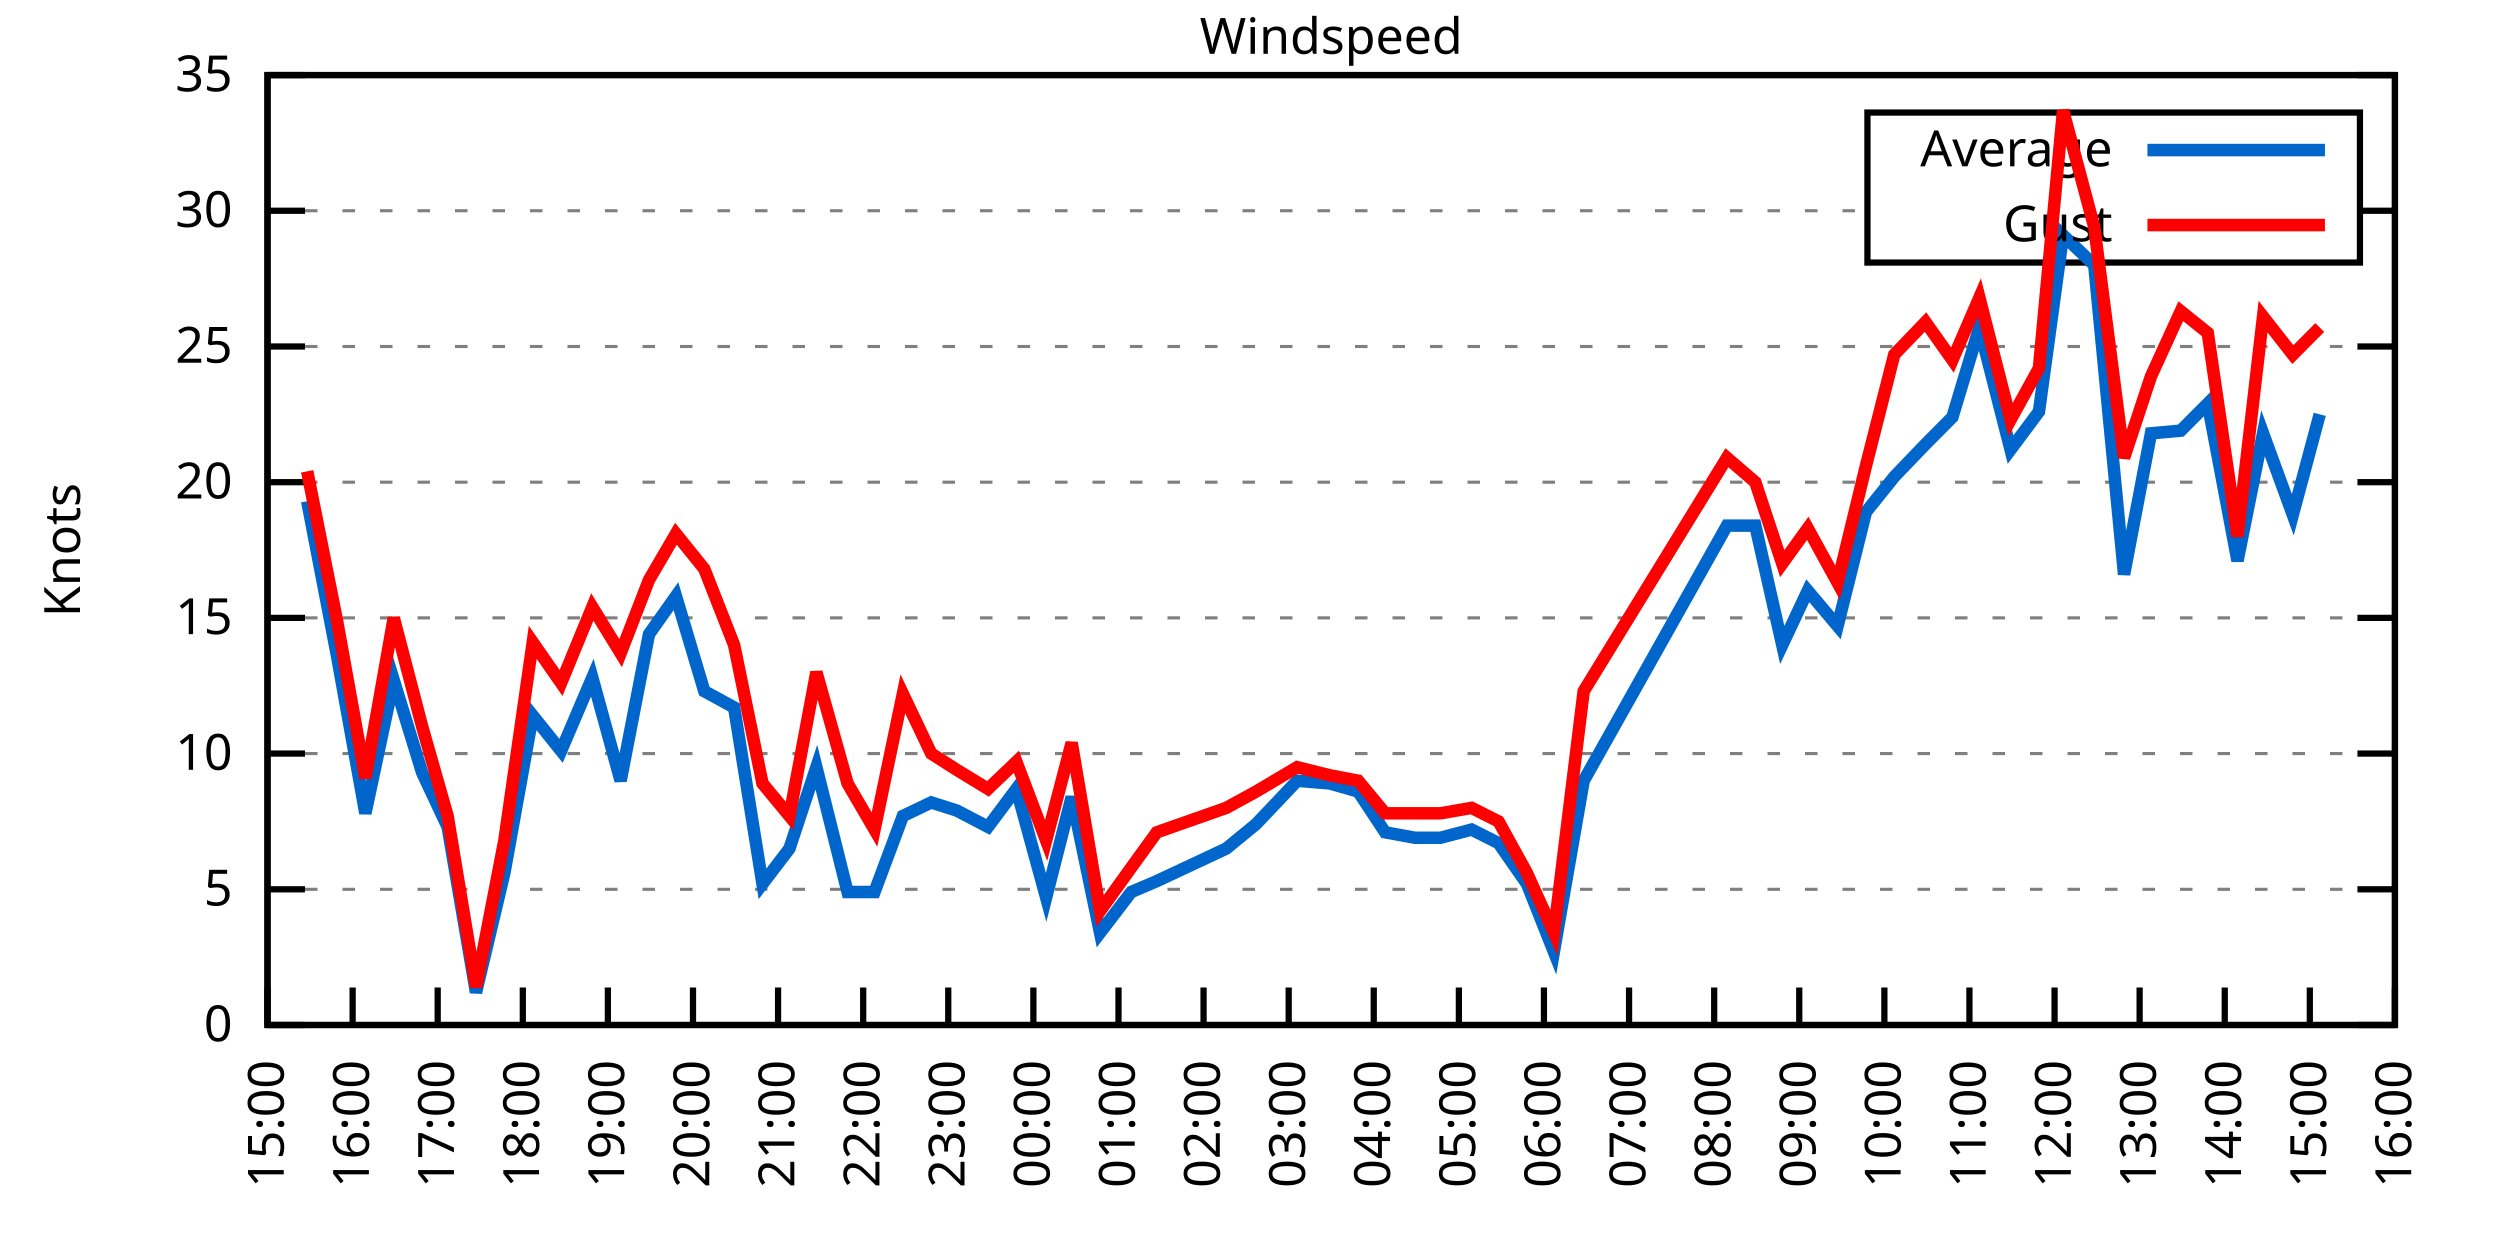
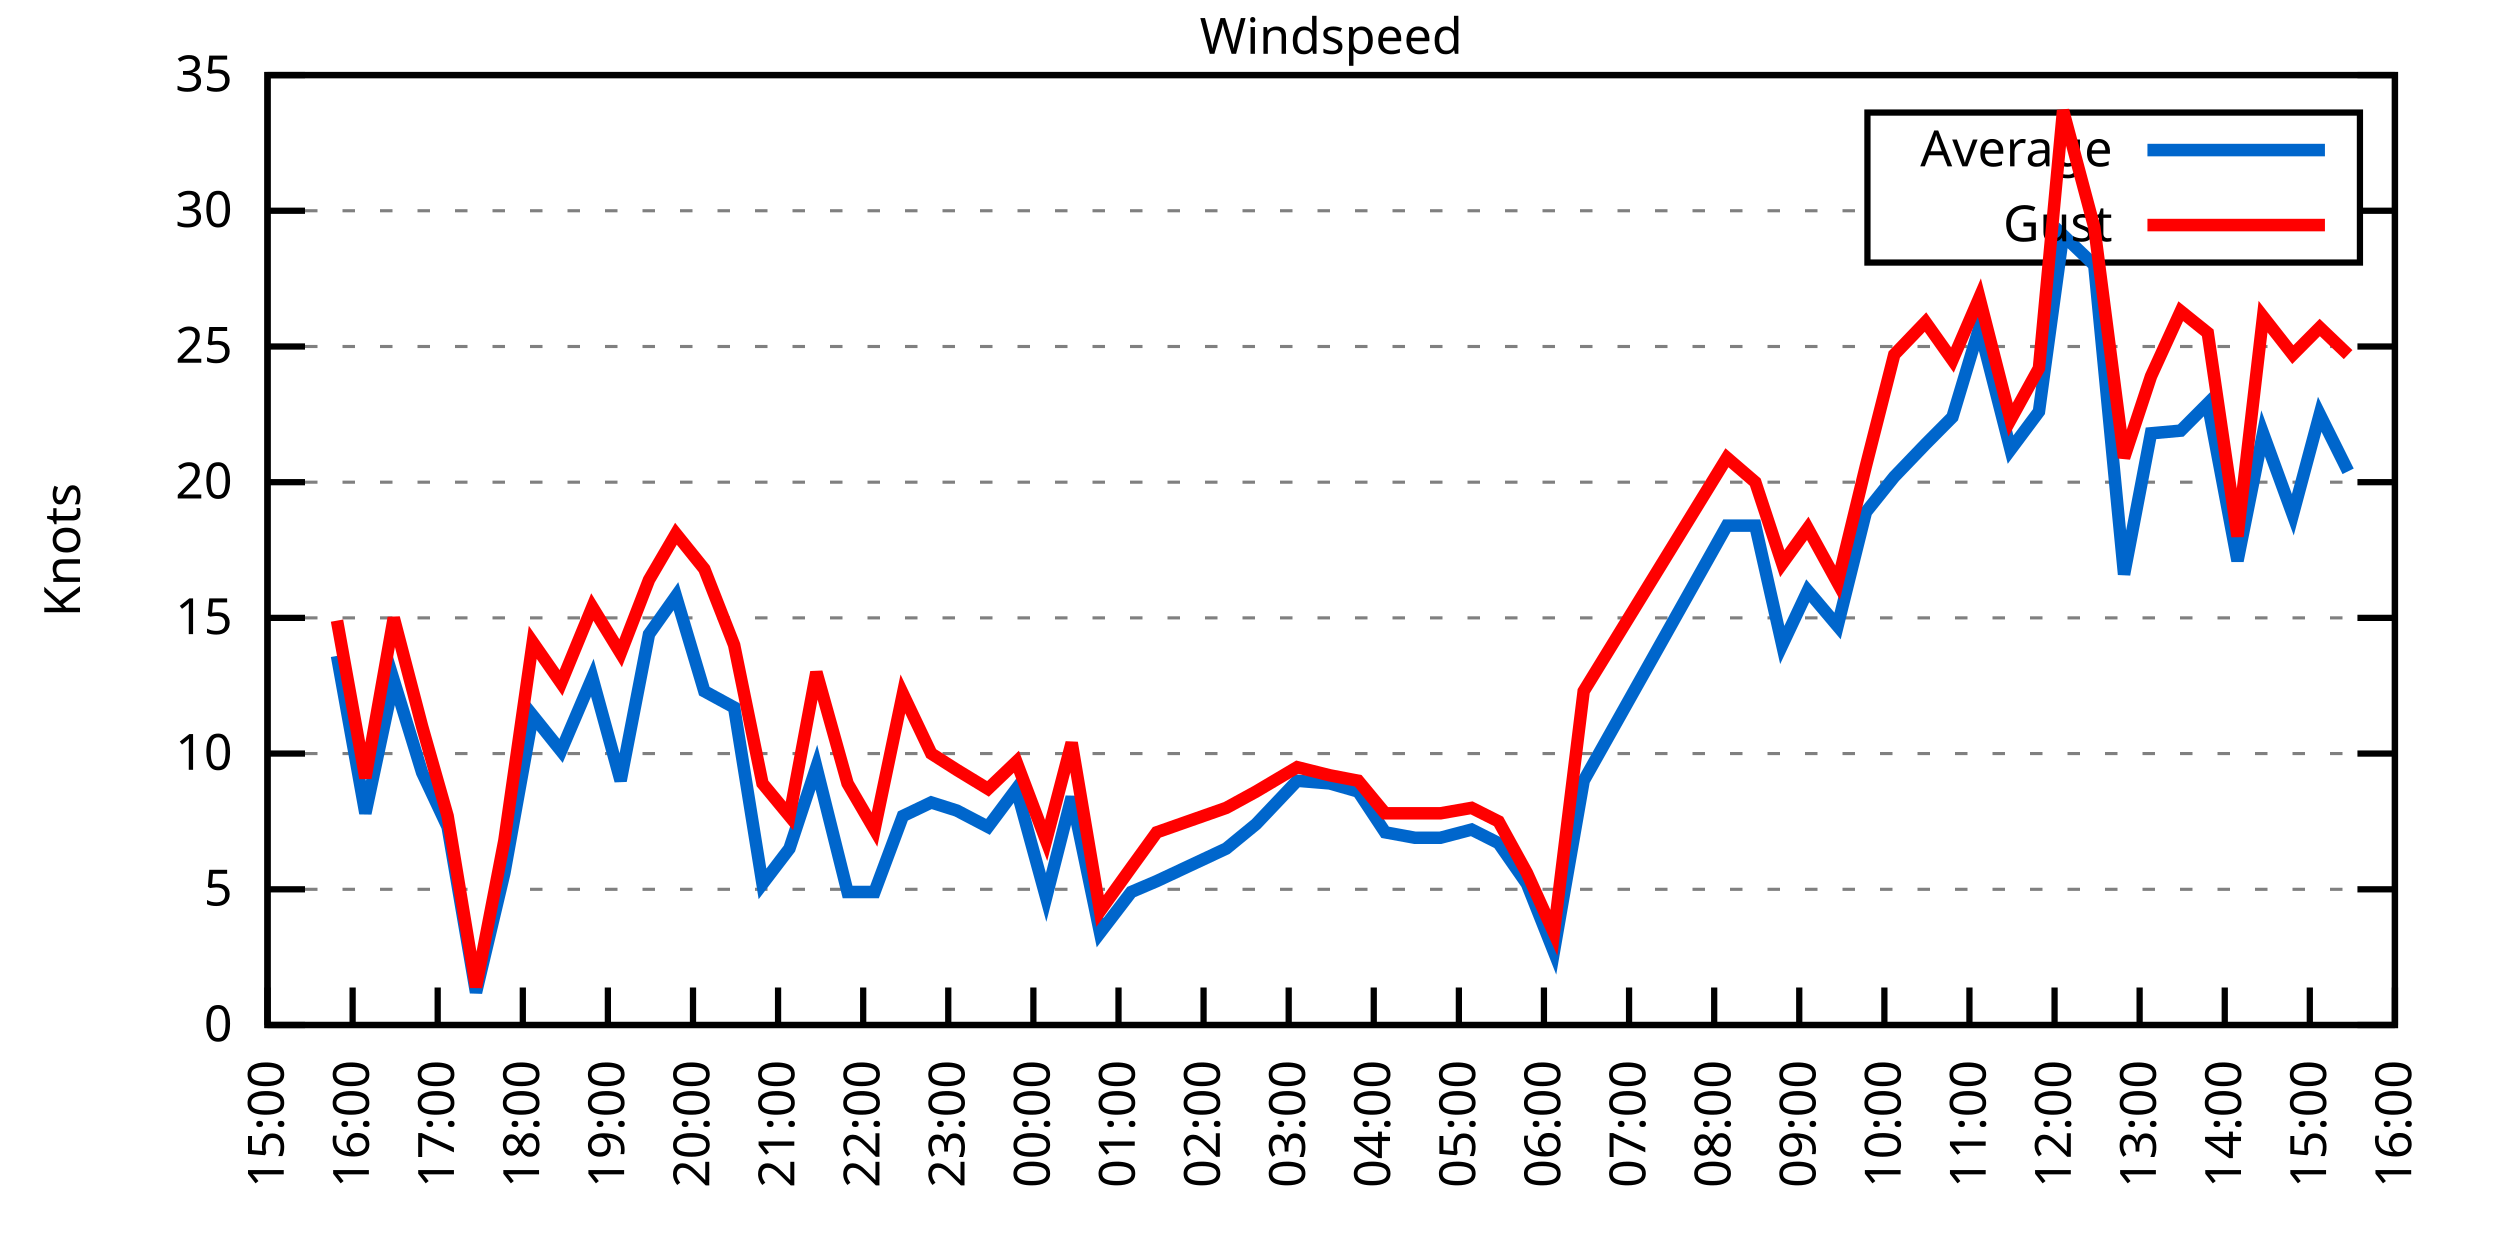
<svg xmlns="http://www.w3.org/2000/svg" xmlns:xlink="http://www.w3.org/1999/xlink" width="400" height="200" viewBox="0 0 400 200">
  <g id="gnuplot_canvas">
    <rect x="0" y="0" width="400" height="200" fill="none" />
    <defs>
      <circle id="gpDot" r="0.5" stroke-width="0.5" stroke="currentColor" />
      <path id="gpPt0" stroke-width="0.333" stroke="currentColor" d="M-1,0 h2 M0,-1 v2" />
      <path id="gpPt1" stroke-width="0.333" stroke="currentColor" d="M-1,-1 L1,1 M1,-1 L-1,1" />
      <path id="gpPt2" stroke-width="0.333" stroke="currentColor" d="M-1,0 L1,0 M0,-1 L0,1 M-1,-1 L1,1 M-1,1 L1,-1" />
      <rect id="gpPt3" stroke-width="0.333" stroke="currentColor" x="-1" y="-1" width="2" height="2" />
      <rect id="gpPt4" stroke-width="0.333" stroke="currentColor" fill="currentColor" x="-1" y="-1" width="2" height="2" />
      <circle id="gpPt5" stroke-width="0.333" stroke="currentColor" cx="0" cy="0" r="1" />
      <use xlink:href="#gpPt5" id="gpPt6" fill="currentColor" stroke="none" />
      <path id="gpPt7" stroke-width="0.333" stroke="currentColor" d="M0,-1.33 L-1.33,0.67 L1.33,0.67 z" />
      <use xlink:href="#gpPt7" id="gpPt8" fill="currentColor" stroke="none" />
      <use xlink:href="#gpPt7" id="gpPt9" stroke="currentColor" transform="rotate(180)" />
      <use xlink:href="#gpPt9" id="gpPt10" fill="currentColor" stroke="none" />
      <use xlink:href="#gpPt3" id="gpPt11" stroke="currentColor" transform="rotate(45)" />
      <use xlink:href="#gpPt11" id="gpPt12" fill="currentColor" stroke="none" />
      <path id="gpPt13" stroke-width="0.333" stroke="currentColor" d="M0,1.330 L1.265,0.411 L0.782,-1.067 L-0.782,-1.076 L-1.265,0.411 z" />
      <use xlink:href="#gpPt13" id="gpPt14" fill="currentColor" stroke="none" />
      <filter id="textbox" filterUnits="objectBoundingBox" x="0" y="0" height="1" width="1">
        <feFlood flood-color="white" flood-opacity="1" result="bgnd" />
        <feComposite in="SourceGraphic" in2="bgnd" operator="atop" />
      </filter>
      <filter id="greybox" filterUnits="objectBoundingBox" x="0" y="0" height="1" width="1">
        <feFlood flood-color="lightgrey" flood-opacity="1" result="grey" />
        <feComposite in="SourceGraphic" in2="grey" operator="atop" />
      </filter>
    </defs>
    <g fill="none" color="white" stroke="currentColor" stroke-width="1.00" stroke-linecap="butt" stroke-linejoin="miter">
</g>
    <g fill="none" color="black" stroke="currentColor" stroke-width="1.00" stroke-linecap="butt" stroke-linejoin="miter">
      <g stroke="none" shape-rendering="crispEdges">
        <polygon fill="rgb(255, 255, 255)" points="42.80,164.00 383.18,164.00 383.18,12.02 42.80,12.02 " />
      </g>
    </g>
    <g fill="none" color="black" stroke="currentColor" stroke-width="1.00" stroke-linecap="butt" stroke-linejoin="miter">
</g>
    <g fill="none" color="black" stroke="black" stroke-width="0.50" stroke-linecap="butt" stroke-linejoin="miter">
</g>
    <g fill="none" color="gray" stroke="currentColor" stroke-width="0.50" stroke-linecap="butt" stroke-linejoin="miter">
      <path stroke="gray" stroke-dasharray="2,4" class="gridline" d="M42.80,164.00 L383.19,164.00  " />
    </g>
    <g fill="none" color="gray" stroke="gray" stroke-width="1.00" stroke-linecap="butt" stroke-linejoin="miter">
</g>
    <g fill="none" color="black" stroke="currentColor" stroke-width="1.00" stroke-linecap="butt" stroke-linejoin="miter">
      <path stroke="black" d="M42.80,164.00 L48.80,164.00 M383.19,164.00 L377.19,164.00  " />
      <g transform="translate(37.20,166.60)" stroke="none" fill="black" font-family="Sans" font-size="8.00" text-anchor="end">
        <text>
          <tspan font-family="Sans"> 0</tspan>
        </text>
      </g>
    </g>
    <g fill="none" color="black" stroke="currentColor" stroke-width="1.00" stroke-linecap="butt" stroke-linejoin="miter">
</g>
    <g fill="none" color="black" stroke="black" stroke-width="0.50" stroke-linecap="butt" stroke-linejoin="miter">
</g>
    <g fill="none" color="gray" stroke="currentColor" stroke-width="0.50" stroke-linecap="butt" stroke-linejoin="miter">
      <path stroke="gray" stroke-dasharray="2,4" class="gridline" d="M42.80,142.29 L383.19,142.29  " />
    </g>
    <g fill="none" color="gray" stroke="gray" stroke-width="1.00" stroke-linecap="butt" stroke-linejoin="miter">
</g>
    <g fill="none" color="black" stroke="currentColor" stroke-width="1.00" stroke-linecap="butt" stroke-linejoin="miter">
      <path stroke="black" d="M42.80,142.29 L48.80,142.29 M383.19,142.29 L377.19,142.29  " />
      <g transform="translate(37.20,144.89)" stroke="none" fill="black" font-family="Sans" font-size="8.00" text-anchor="end">
        <text>
          <tspan font-family="Sans"> 5</tspan>
        </text>
      </g>
    </g>
    <g fill="none" color="black" stroke="currentColor" stroke-width="1.00" stroke-linecap="butt" stroke-linejoin="miter">
</g>
    <g fill="none" color="black" stroke="black" stroke-width="0.50" stroke-linecap="butt" stroke-linejoin="miter">
</g>
    <g fill="none" color="gray" stroke="currentColor" stroke-width="0.50" stroke-linecap="butt" stroke-linejoin="miter">
      <path stroke="gray" stroke-dasharray="2,4" class="gridline" d="M42.80,120.57 L383.19,120.57  " />
    </g>
    <g fill="none" color="gray" stroke="gray" stroke-width="1.00" stroke-linecap="butt" stroke-linejoin="miter">
</g>
    <g fill="none" color="black" stroke="currentColor" stroke-width="1.00" stroke-linecap="butt" stroke-linejoin="miter">
      <path stroke="black" d="M42.80,120.57 L48.80,120.57 M383.19,120.57 L377.19,120.57  " />
      <g transform="translate(37.20,123.17)" stroke="none" fill="black" font-family="Sans" font-size="8.00" text-anchor="end">
        <text>
          <tspan font-family="Sans"> 10</tspan>
        </text>
      </g>
    </g>
    <g fill="none" color="black" stroke="currentColor" stroke-width="1.00" stroke-linecap="butt" stroke-linejoin="miter">
</g>
    <g fill="none" color="black" stroke="black" stroke-width="0.50" stroke-linecap="butt" stroke-linejoin="miter">
</g>
    <g fill="none" color="gray" stroke="currentColor" stroke-width="0.50" stroke-linecap="butt" stroke-linejoin="miter">
      <path stroke="gray" stroke-dasharray="2,4" class="gridline" d="M42.80,98.86 L383.19,98.86  " />
    </g>
    <g fill="none" color="gray" stroke="gray" stroke-width="1.00" stroke-linecap="butt" stroke-linejoin="miter">
</g>
    <g fill="none" color="black" stroke="currentColor" stroke-width="1.00" stroke-linecap="butt" stroke-linejoin="miter">
      <path stroke="black" d="M42.80,98.86 L48.80,98.86 M383.19,98.86 L377.19,98.86  " />
      <g transform="translate(37.20,101.46)" stroke="none" fill="black" font-family="Sans" font-size="8.00" text-anchor="end">
        <text>
          <tspan font-family="Sans"> 15</tspan>
        </text>
      </g>
    </g>
    <g fill="none" color="black" stroke="currentColor" stroke-width="1.00" stroke-linecap="butt" stroke-linejoin="miter">
</g>
    <g fill="none" color="black" stroke="black" stroke-width="0.50" stroke-linecap="butt" stroke-linejoin="miter">
</g>
    <g fill="none" color="gray" stroke="currentColor" stroke-width="0.50" stroke-linecap="butt" stroke-linejoin="miter">
      <path stroke="gray" stroke-dasharray="2,4" class="gridline" d="M42.80,77.15 L383.19,77.15  " />
    </g>
    <g fill="none" color="gray" stroke="gray" stroke-width="1.00" stroke-linecap="butt" stroke-linejoin="miter">
</g>
    <g fill="none" color="black" stroke="currentColor" stroke-width="1.00" stroke-linecap="butt" stroke-linejoin="miter">
      <path stroke="black" d="M42.80,77.15 L48.80,77.15 M383.19,77.15 L377.19,77.15  " />
      <g transform="translate(37.20,79.75)" stroke="none" fill="black" font-family="Sans" font-size="8.00" text-anchor="end">
        <text>
          <tspan font-family="Sans"> 20</tspan>
        </text>
      </g>
    </g>
    <g fill="none" color="black" stroke="currentColor" stroke-width="1.00" stroke-linecap="butt" stroke-linejoin="miter">
</g>
    <g fill="none" color="black" stroke="black" stroke-width="0.50" stroke-linecap="butt" stroke-linejoin="miter">
</g>
    <g fill="none" color="gray" stroke="currentColor" stroke-width="0.50" stroke-linecap="butt" stroke-linejoin="miter">
      <path stroke="gray" stroke-dasharray="2,4" class="gridline" d="M42.80,55.44 L383.19,55.44  " />
    </g>
    <g fill="none" color="gray" stroke="gray" stroke-width="1.00" stroke-linecap="butt" stroke-linejoin="miter">
</g>
    <g fill="none" color="black" stroke="currentColor" stroke-width="1.00" stroke-linecap="butt" stroke-linejoin="miter">
      <path stroke="black" d="M42.80,55.44 L48.80,55.44 M383.19,55.44 L377.19,55.44  " />
      <g transform="translate(37.20,58.04)" stroke="none" fill="black" font-family="Sans" font-size="8.00" text-anchor="end">
        <text>
          <tspan font-family="Sans"> 25</tspan>
        </text>
      </g>
    </g>
    <g fill="none" color="black" stroke="currentColor" stroke-width="1.00" stroke-linecap="butt" stroke-linejoin="miter">
</g>
    <g fill="none" color="black" stroke="black" stroke-width="0.50" stroke-linecap="butt" stroke-linejoin="miter">
</g>
    <g fill="none" color="gray" stroke="currentColor" stroke-width="0.50" stroke-linecap="butt" stroke-linejoin="miter">
      <path stroke="gray" stroke-dasharray="2,4" class="gridline" d="M42.80,33.72 L298.79,33.72 M377.59,33.72 L383.19,33.72  " />
    </g>
    <g fill="none" color="gray" stroke="gray" stroke-width="1.00" stroke-linecap="butt" stroke-linejoin="miter">
</g>
    <g fill="none" color="black" stroke="currentColor" stroke-width="1.00" stroke-linecap="butt" stroke-linejoin="miter">
      <path stroke="black" d="M42.80,33.72 L48.80,33.72 M383.19,33.72 L377.19,33.72  " />
      <g transform="translate(37.20,36.32)" stroke="none" fill="black" font-family="Sans" font-size="8.00" text-anchor="end">
        <text>
          <tspan font-family="Sans"> 30</tspan>
        </text>
      </g>
    </g>
    <g fill="none" color="black" stroke="currentColor" stroke-width="1.00" stroke-linecap="butt" stroke-linejoin="miter">
</g>
    <g fill="none" color="black" stroke="black" stroke-width="0.50" stroke-linecap="butt" stroke-linejoin="miter">
</g>
    <g fill="none" color="gray" stroke="currentColor" stroke-width="0.50" stroke-linecap="butt" stroke-linejoin="miter">
      <path stroke="gray" stroke-dasharray="2,4" class="gridline" d="M42.80,12.01 L383.19,12.01  " />
    </g>
    <g fill="none" color="gray" stroke="gray" stroke-width="1.00" stroke-linecap="butt" stroke-linejoin="miter">
</g>
    <g fill="none" color="black" stroke="currentColor" stroke-width="1.00" stroke-linecap="butt" stroke-linejoin="miter">
      <path stroke="black" d="M42.80,12.01 L48.80,12.01 M383.19,12.01 L377.19,12.01  " />
      <g transform="translate(37.20,14.61)" stroke="none" fill="black" font-family="Sans" font-size="8.00" text-anchor="end">
        <text>
          <tspan font-family="Sans"> 35</tspan>
        </text>
      </g>
    </g>
    <g fill="none" color="black" stroke="currentColor" stroke-width="1.00" stroke-linecap="butt" stroke-linejoin="miter">
      <path stroke="black" d="M42.80,164.00 L42.80,158.00  " />
      <g transform="translate(45.40,169.60) rotate(270.00)" stroke="none" fill="black" font-family="Sans" font-size="8.00" text-anchor="end">
        <text>
          <tspan font-family="Sans">15:00</tspan>
        </text>
      </g>
    </g>
    <g fill="none" color="black" stroke="currentColor" stroke-width="1.00" stroke-linecap="butt" stroke-linejoin="miter">
      <path stroke="black" d="M56.42,164.00 L56.42,158.00  " />
      <g transform="translate(59.02,169.60) rotate(270.00)" stroke="none" fill="black" font-family="Sans" font-size="8.00" text-anchor="end">
        <text>
          <tspan font-family="Sans">16:00</tspan>
        </text>
      </g>
    </g>
    <g fill="none" color="black" stroke="currentColor" stroke-width="1.00" stroke-linecap="butt" stroke-linejoin="miter">
      <path stroke="black" d="M70.03,164.00 L70.03,158.00  " />
      <g transform="translate(72.63,169.60) rotate(270.00)" stroke="none" fill="black" font-family="Sans" font-size="8.00" text-anchor="end">
        <text>
          <tspan font-family="Sans">17:00</tspan>
        </text>
      </g>
    </g>
    <g fill="none" color="black" stroke="currentColor" stroke-width="1.00" stroke-linecap="butt" stroke-linejoin="miter">
      <path stroke="black" d="M83.65,164.00 L83.65,158.00  " />
      <g transform="translate(86.25,169.60) rotate(270.00)" stroke="none" fill="black" font-family="Sans" font-size="8.00" text-anchor="end">
        <text>
          <tspan font-family="Sans">18:00</tspan>
        </text>
      </g>
    </g>
    <g fill="none" color="black" stroke="currentColor" stroke-width="1.00" stroke-linecap="butt" stroke-linejoin="miter">
      <path stroke="black" d="M97.26,164.00 L97.26,158.00  " />
      <g transform="translate(99.86,169.60) rotate(270.00)" stroke="none" fill="black" font-family="Sans" font-size="8.00" text-anchor="end">
        <text>
          <tspan font-family="Sans">19:00</tspan>
        </text>
      </g>
    </g>
    <g fill="none" color="black" stroke="currentColor" stroke-width="1.00" stroke-linecap="butt" stroke-linejoin="miter">
      <path stroke="black" d="M110.88,164.00 L110.88,158.00  " />
      <g transform="translate(113.48,169.60) rotate(270.00)" stroke="none" fill="black" font-family="Sans" font-size="8.00" text-anchor="end">
        <text>
          <tspan font-family="Sans">20:00</tspan>
        </text>
      </g>
    </g>
    <g fill="none" color="black" stroke="currentColor" stroke-width="1.00" stroke-linecap="butt" stroke-linejoin="miter">
      <path stroke="black" d="M124.49,164.00 L124.49,158.00  " />
      <g transform="translate(127.09,169.60) rotate(270.00)" stroke="none" fill="black" font-family="Sans" font-size="8.00" text-anchor="end">
        <text>
          <tspan font-family="Sans">21:00</tspan>
        </text>
      </g>
    </g>
    <g fill="none" color="black" stroke="currentColor" stroke-width="1.00" stroke-linecap="butt" stroke-linejoin="miter">
      <path stroke="black" d="M138.11,164.00 L138.11,158.00  " />
      <g transform="translate(140.71,169.60) rotate(270.00)" stroke="none" fill="black" font-family="Sans" font-size="8.00" text-anchor="end">
        <text>
          <tspan font-family="Sans">22:00</tspan>
        </text>
      </g>
    </g>
    <g fill="none" color="black" stroke="currentColor" stroke-width="1.00" stroke-linecap="butt" stroke-linejoin="miter">
      <path stroke="black" d="M151.72,164.00 L151.72,158.00  " />
      <g transform="translate(154.32,169.60) rotate(270.00)" stroke="none" fill="black" font-family="Sans" font-size="8.00" text-anchor="end">
        <text>
          <tspan font-family="Sans">23:00</tspan>
        </text>
      </g>
    </g>
    <g fill="none" color="black" stroke="currentColor" stroke-width="1.00" stroke-linecap="butt" stroke-linejoin="miter">
      <path stroke="black" d="M165.34,164.00 L165.34,158.00  " />
      <g transform="translate(167.94,169.60) rotate(270.00)" stroke="none" fill="black" font-family="Sans" font-size="8.00" text-anchor="end">
        <text>
          <tspan font-family="Sans">00:00</tspan>
        </text>
      </g>
    </g>
    <g fill="none" color="black" stroke="currentColor" stroke-width="1.00" stroke-linecap="butt" stroke-linejoin="miter">
      <path stroke="black" d="M178.96,164.00 L178.96,158.00  " />
      <g transform="translate(181.56,169.60) rotate(270.00)" stroke="none" fill="black" font-family="Sans" font-size="8.00" text-anchor="end">
        <text>
          <tspan font-family="Sans">01:00</tspan>
        </text>
      </g>
    </g>
    <g fill="none" color="black" stroke="currentColor" stroke-width="1.00" stroke-linecap="butt" stroke-linejoin="miter">
      <path stroke="black" d="M192.57,164.00 L192.57,158.00  " />
      <g transform="translate(195.17,169.60) rotate(270.00)" stroke="none" fill="black" font-family="Sans" font-size="8.00" text-anchor="end">
        <text>
          <tspan font-family="Sans">02:00</tspan>
        </text>
      </g>
    </g>
    <g fill="none" color="black" stroke="currentColor" stroke-width="1.00" stroke-linecap="butt" stroke-linejoin="miter">
      <path stroke="black" d="M206.19,164.00 L206.19,158.00  " />
      <g transform="translate(208.79,169.60) rotate(270.00)" stroke="none" fill="black" font-family="Sans" font-size="8.00" text-anchor="end">
        <text>
          <tspan font-family="Sans">03:00</tspan>
        </text>
      </g>
    </g>
    <g fill="none" color="black" stroke="currentColor" stroke-width="1.00" stroke-linecap="butt" stroke-linejoin="miter">
      <path stroke="black" d="M219.80,164.00 L219.80,158.00  " />
      <g transform="translate(222.40,169.60) rotate(270.00)" stroke="none" fill="black" font-family="Sans" font-size="8.00" text-anchor="end">
        <text>
          <tspan font-family="Sans">04:00</tspan>
        </text>
      </g>
    </g>
    <g fill="none" color="black" stroke="currentColor" stroke-width="1.00" stroke-linecap="butt" stroke-linejoin="miter">
      <path stroke="black" d="M233.42,164.00 L233.42,158.00  " />
      <g transform="translate(236.02,169.60) rotate(270.00)" stroke="none" fill="black" font-family="Sans" font-size="8.00" text-anchor="end">
        <text>
          <tspan font-family="Sans">05:00</tspan>
        </text>
      </g>
    </g>
    <g fill="none" color="black" stroke="currentColor" stroke-width="1.00" stroke-linecap="butt" stroke-linejoin="miter">
      <path stroke="black" d="M247.03,164.00 L247.03,158.00  " />
      <g transform="translate(249.63,169.60) rotate(270.00)" stroke="none" fill="black" font-family="Sans" font-size="8.00" text-anchor="end">
        <text>
          <tspan font-family="Sans">06:00</tspan>
        </text>
      </g>
    </g>
    <g fill="none" color="black" stroke="currentColor" stroke-width="1.00" stroke-linecap="butt" stroke-linejoin="miter">
      <path stroke="black" d="M260.65,164.00 L260.65,158.00  " />
      <g transform="translate(263.25,169.60) rotate(270.00)" stroke="none" fill="black" font-family="Sans" font-size="8.00" text-anchor="end">
        <text>
          <tspan font-family="Sans">07:00</tspan>
        </text>
      </g>
    </g>
    <g fill="none" color="black" stroke="currentColor" stroke-width="1.00" stroke-linecap="butt" stroke-linejoin="miter">
      <path stroke="black" d="M274.27,164.00 L274.27,158.00  " />
      <g transform="translate(276.87,169.60) rotate(270.00)" stroke="none" fill="black" font-family="Sans" font-size="8.00" text-anchor="end">
        <text>
          <tspan font-family="Sans">08:00</tspan>
        </text>
      </g>
    </g>
    <g fill="none" color="black" stroke="currentColor" stroke-width="1.00" stroke-linecap="butt" stroke-linejoin="miter">
      <path stroke="black" d="M287.88,164.00 L287.88,158.00  " />
      <g transform="translate(290.48,169.60) rotate(270.00)" stroke="none" fill="black" font-family="Sans" font-size="8.00" text-anchor="end">
        <text>
          <tspan font-family="Sans">09:00</tspan>
        </text>
      </g>
    </g>
    <g fill="none" color="black" stroke="currentColor" stroke-width="1.00" stroke-linecap="butt" stroke-linejoin="miter">
      <path stroke="black" d="M301.50,164.00 L301.50,158.00  " />
      <g transform="translate(304.10,169.60) rotate(270.00)" stroke="none" fill="black" font-family="Sans" font-size="8.00" text-anchor="end">
        <text>
          <tspan font-family="Sans">10:00</tspan>
        </text>
      </g>
    </g>
    <g fill="none" color="black" stroke="currentColor" stroke-width="1.00" stroke-linecap="butt" stroke-linejoin="miter">
      <path stroke="black" d="M315.11,164.00 L315.11,158.00  " />
      <g transform="translate(317.71,169.60) rotate(270.00)" stroke="none" fill="black" font-family="Sans" font-size="8.00" text-anchor="end">
        <text>
          <tspan font-family="Sans">11:00</tspan>
        </text>
      </g>
    </g>
    <g fill="none" color="black" stroke="currentColor" stroke-width="1.00" stroke-linecap="butt" stroke-linejoin="miter">
      <path stroke="black" d="M328.73,164.00 L328.73,158.00  " />
      <g transform="translate(331.33,169.60) rotate(270.00)" stroke="none" fill="black" font-family="Sans" font-size="8.00" text-anchor="end">
        <text>
          <tspan font-family="Sans">12:00</tspan>
        </text>
      </g>
    </g>
    <g fill="none" color="black" stroke="currentColor" stroke-width="1.00" stroke-linecap="butt" stroke-linejoin="miter">
      <path stroke="black" d="M342.34,164.00 L342.34,158.00  " />
      <g transform="translate(344.94,169.60) rotate(270.00)" stroke="none" fill="black" font-family="Sans" font-size="8.00" text-anchor="end">
        <text>
          <tspan font-family="Sans">13:00</tspan>
        </text>
      </g>
    </g>
    <g fill="none" color="black" stroke="currentColor" stroke-width="1.00" stroke-linecap="butt" stroke-linejoin="miter">
      <path stroke="black" d="M355.96,164.00 L355.96,158.00  " />
      <g transform="translate(358.56,169.60) rotate(270.00)" stroke="none" fill="black" font-family="Sans" font-size="8.00" text-anchor="end">
        <text>
          <tspan font-family="Sans">14:00</tspan>
        </text>
      </g>
    </g>
    <g fill="none" color="black" stroke="currentColor" stroke-width="1.00" stroke-linecap="butt" stroke-linejoin="miter">
      <path stroke="black" d="M369.57,164.00 L369.57,158.00  " />
      <g transform="translate(372.17,169.60) rotate(270.00)" stroke="none" fill="black" font-family="Sans" font-size="8.00" text-anchor="end">
        <text>
          <tspan font-family="Sans">15:00</tspan>
        </text>
      </g>
    </g>
    <g fill="none" color="black" stroke="currentColor" stroke-width="1.00" stroke-linecap="butt" stroke-linejoin="miter">
      <path stroke="black" d="M383.19,164.00 L383.19,158.00  " />
      <g transform="translate(385.79,169.60) rotate(270.00)" stroke="none" fill="black" font-family="Sans" font-size="8.00" text-anchor="end">
        <text>
          <tspan font-family="Sans">16:00</tspan>
        </text>
      </g>
    </g>
    <g fill="none" color="black" stroke="currentColor" stroke-width="1.00" stroke-linecap="butt" stroke-linejoin="miter">
</g>
    <g fill="none" color="black" stroke="currentColor" stroke-width="1.00" stroke-linecap="butt" stroke-linejoin="miter">
      <path stroke="black" d="M42.80,12.01 L42.80,164.00 L383.19,164.00 L383.19,12.01 L42.80,12.01 Z  " />
    </g>
    <g fill="none" color="black" stroke="currentColor" stroke-width="1.00" stroke-linecap="butt" stroke-linejoin="miter">
</g>
    <g fill="none" color="black" stroke="currentColor" stroke-width="1.00" stroke-linecap="butt" stroke-linejoin="miter">
      <path stroke="black" d="M298.79,42.01 L298.79,18.01 L377.59,18.01 L377.59,42.01 L298.79,42.01 Z  " />
    </g>
    <g id="Windspeed_plot_1">
      <g fill="none" color="white" stroke="black" stroke-width="2.00" stroke-linecap="butt" stroke-linejoin="miter">
</g>
      <g fill="none" color="black" stroke="currentColor" stroke-width="2.00" stroke-linecap="butt" stroke-linejoin="miter">
        <g transform="translate(337.99,26.61)" stroke="none" fill="black" font-family="Sans" font-size="8.00" text-anchor="end">
          <text>
            <tspan font-family="Sans">Average</tspan>
          </text>
        </g>
      </g>
      <g fill="none" color="black" stroke="currentColor" stroke-width="2.00" stroke-linecap="butt" stroke-linejoin="miter">
-         <path stroke="rgb(  0, 102, 204)" d="M343.59,24.01 L371.99,24.01 M49.15,80.19 L53.92,104.94 L58.46,130.13 L63.00,108.85 L67.54,123.61 L71.62,132.30   L76.16,158.79 L80.70,139.68 L85.24,114.49 L89.77,120.14 L94.77,108.42 L99.30,124.92 L103.84,101.47 L108.15,95.39   L112.69,110.59 L117.46,113.19 L122.00,141.42 L126.31,135.77 L130.62,122.75 L135.61,142.72 L139.92,142.72 L144.46,130.56   L149.00,128.39 L153.09,129.69 L158.08,132.30 L162.62,126.22 L167.38,143.59 L171.47,127.52 L176.01,149.24 L181.00,142.72   L185.08,140.98 L196.20,135.77 L200.97,131.86 L207.55,124.92 L212.77,125.35 L217.31,126.65 L221.62,133.17 L226.38,134.04   L230.47,134.04 L235.46,132.73 L239.77,134.90 L244.31,141.42 L248.62,152.28 L253.39,124.92 L276.31,84.10 L280.85,84.10   L285.16,103.20 L289.24,94.52 L294.01,100.16 L298.55,81.93 L303.08,76.28 L308.08,71.07 L312.39,66.73 L316.70,52.40   L321.69,71.94 L326.23,65.86 L330.09,37.63 L335.08,42.41 L339.85,91.91 L344.16,69.33 L348.92,68.90 L353.24,64.56   L358.00,89.74 L362.09,69.33 L366.85,82.36 L371.16,66.29  " />
+         <path stroke="rgb(  0, 102, 204)" d="M343.59,24.01 L371.99,24.01 M53.92,104.94 L58.46,130.13 L63.00,108.85 L67.54,123.61 L71.62,132.30 L76.16,158.79   L80.70,139.68 L85.24,114.49 L89.77,120.14 L94.77,108.42 L99.30,124.92 L103.84,101.47 L108.15,95.39 L112.69,110.59   L117.46,113.19 L122.00,141.42 L126.31,135.77 L130.62,122.75 L135.61,142.72 L139.92,142.72 L144.46,130.56 L149.00,128.39   L153.09,129.69 L158.08,132.30 L162.62,126.22 L167.38,143.59 L171.47,127.52 L176.01,149.24 L181.00,142.72 L185.08,140.98   L196.20,135.77 L200.97,131.86 L207.55,124.92 L212.77,125.35 L217.31,126.65 L221.62,133.17 L226.38,134.04 L230.47,134.04   L235.46,132.73 L239.77,134.90 L244.31,141.42 L248.62,152.28 L253.39,124.92 L276.31,84.10 L280.85,84.10 L285.16,103.20   L289.24,94.52 L294.01,100.16 L298.55,81.93 L303.08,76.28 L308.08,71.07 L312.39,66.73 L316.70,52.40 L321.69,71.94   L326.23,65.86 L330.09,37.63 L335.08,42.41 L339.85,91.91 L344.16,69.33 L348.92,68.90 L353.24,64.56 L358.00,89.74   L362.09,69.33 L366.85,82.36 L371.16,66.29 L375.70,75.41  " />
      </g>
    </g>
    <g id="Windspeed_plot_2">
      <g fill="none" color="black" stroke="currentColor" stroke-width="2.00" stroke-linecap="butt" stroke-linejoin="miter">
        <g transform="translate(337.99,38.61)" stroke="none" fill="black" font-family="Sans" font-size="8.00" text-anchor="end">
          <text>
            <tspan font-family="Sans">Gust</tspan>
          </text>
        </g>
      </g>
      <g fill="none" color="black" stroke="currentColor" stroke-width="2.00" stroke-linecap="butt" stroke-linejoin="miter">
-         <path stroke="rgb(255,   0,   0)" d="M343.59,36.01 L371.99,36.01 M49.15,75.41 L53.92,99.30 L58.46,124.48 L63.00,98.86 L67.54,116.23 L71.62,130.56   L76.16,157.92 L80.70,134.47 L85.24,102.77 L89.77,109.28 L94.77,97.12 L99.30,104.51 L103.84,92.78 L108.15,85.40   L112.69,91.04 L117.46,103.20 L122.00,125.35 L126.31,130.56 L130.62,107.55 L135.61,125.35 L139.92,132.73 L144.46,111.02   L149.00,120.57 L153.09,123.18 L158.08,126.22 L162.62,121.88 L167.38,134.47 L171.47,118.84 L176.01,145.76 L181.00,138.81   L185.08,133.17 L196.20,129.26 L200.97,126.65 L207.55,122.75 L212.77,124.05 L217.31,124.92 L221.62,130.13 L226.38,130.13   L230.47,130.13 L235.46,129.26 L239.77,131.43 L244.31,139.68 L248.62,149.24 L253.39,110.59 L276.31,73.24 L280.85,77.15   L285.16,90.18 L289.24,84.53 L294.01,93.22 L298.55,74.54 L303.08,56.74 L308.08,51.53 L312.39,57.61 L316.70,47.62   L321.69,67.16 L326.23,58.91 L330.09,17.66 L335.08,36.33 L339.85,73.24 L344.16,60.21 L348.92,49.79 L353.24,53.26   L358.00,85.83 L362.09,50.66 L366.85,56.74 L371.16,52.40  " />
+         <path stroke="rgb(255,   0,   0)" d="M343.59,36.01 L371.99,36.01 M53.92,99.30 L58.46,124.48 L63.00,98.86 L67.54,116.23 L71.62,130.56 L76.16,157.92   L80.70,134.47 L85.24,102.77 L89.77,109.28 L94.77,97.12 L99.30,104.51 L103.84,92.78 L108.15,85.40 L112.69,91.04   L117.46,103.20 L122.00,125.35 L126.31,130.56 L130.62,107.55 L135.61,125.35 L139.92,132.73 L144.46,111.02 L149.00,120.57   L153.09,123.18 L158.08,126.22 L162.62,121.88 L167.38,134.47 L171.47,118.84 L176.01,145.76 L181.00,138.81 L185.08,133.17   L196.20,129.26 L200.97,126.65 L207.55,122.75 L212.77,124.05 L217.31,124.92 L221.62,130.13 L226.38,130.13 L230.47,130.13   L235.46,129.26 L239.77,131.43 L244.31,139.68 L248.62,149.24 L253.39,110.59 L276.31,73.24 L280.85,77.15 L285.16,90.18   L289.24,84.53 L294.01,93.22 L298.55,74.54 L303.08,56.74 L308.08,51.53 L312.39,57.61 L316.70,47.62 L321.69,67.16   L326.23,58.91 L330.09,17.66 L335.08,36.33 L339.85,73.24 L344.16,60.21 L348.92,49.79 L353.24,53.26 L358.00,85.83   L362.09,50.66 L366.85,56.74 L371.16,52.40 L375.70,56.74  " />
      </g>
    </g>
    <g fill="none" color="black" stroke="currentColor" stroke-width="2.00" stroke-linecap="butt" stroke-linejoin="miter">
</g>
    <g fill="none" color="black" stroke="black" stroke-width="1.00" stroke-linecap="butt" stroke-linejoin="miter">
</g>
    <g fill="none" color="black" stroke="currentColor" stroke-width="1.00" stroke-linecap="butt" stroke-linejoin="miter">
      <path stroke="black" d="M42.80,12.01 L42.80,164.00 L383.19,164.00 L383.19,12.01 L42.80,12.01 Z  " />
      <g transform="translate(12.80,88.01) rotate(270.00)" stroke="none" fill="black" font-family="Sans" font-size="8.00" text-anchor="middle">
        <text>
          <tspan font-family="Sans">Knots</tspan>
        </text>
      </g>
    </g>
    <g fill="none" color="black" stroke="currentColor" stroke-width="1.00" stroke-linecap="butt" stroke-linejoin="miter">
</g>
    <g fill="none" color="black" stroke="currentColor" stroke-width="1.00" stroke-linecap="butt" stroke-linejoin="miter">
      <g transform="translate(212.99,8.61)" stroke="none" fill="black" font-family="Sans" font-size="8.00" text-anchor="middle">
        <text>
          <tspan font-family="Sans">Windspeed</tspan>
        </text>
      </g>
    </g>
    <g fill="none" color="black" stroke="currentColor" stroke-width="1.00" stroke-linecap="butt" stroke-linejoin="miter">
</g>
  </g>
</svg>
